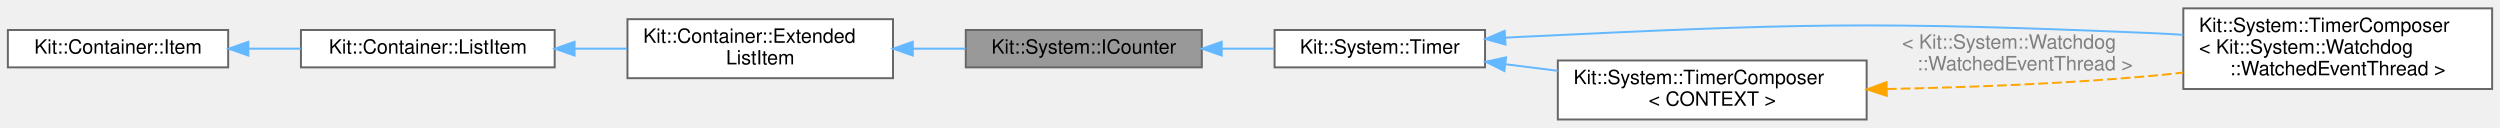
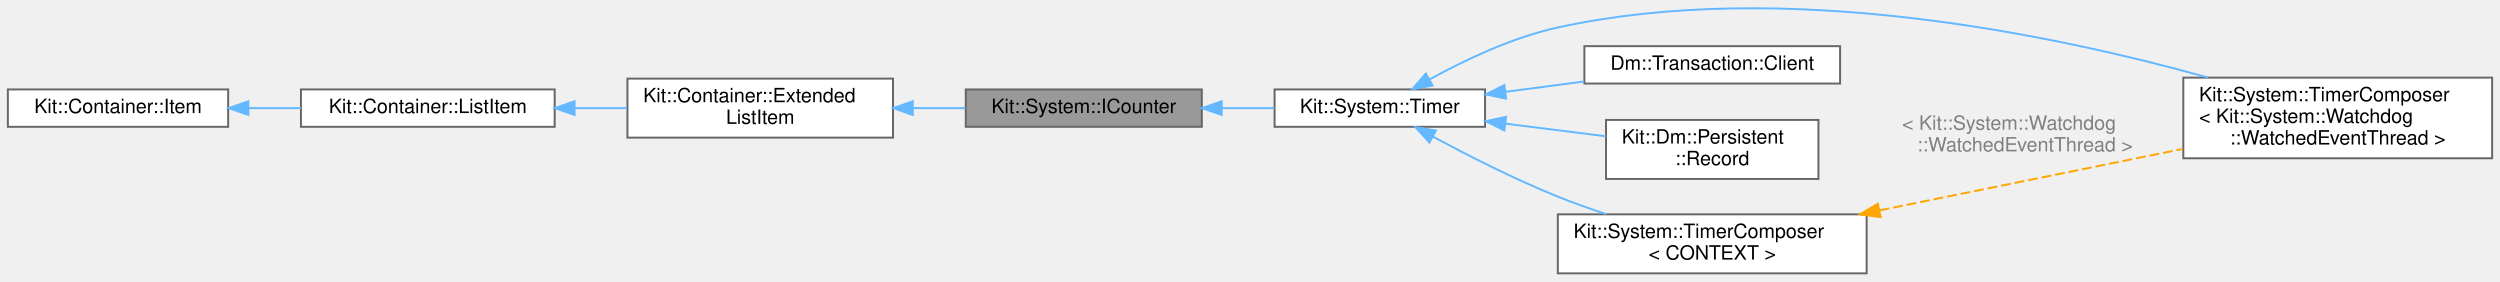
- <svg xmlns="http://www.w3.org/2000/svg" xmlns:xlink="http://www.w3.org/1999/xlink" width="1271pt" height="65pt" viewBox="0.00 0.00 1271.00 64.50">
-   <g id="graph0" class="graph" transform="scale(1 1) rotate(0) translate(4 60.5)">
+ <svg xmlns="http://www.w3.org/2000/svg" xmlns:xlink="http://www.w3.org/1999/xlink" width="1271pt" height="143pt" viewBox="0.00 0.00 1271.00 142.94">
+   <g id="graph0" class="graph" transform="scale(1 1) rotate(0) translate(4 138.94)">
    <g id="Node000001" class="node">
      <g id="a_Node000001">
        <a xlink:title="This abstract class defines the call-back interface for a Counter object.">
-           <polygon fill="#999999" stroke="#666666" points="607,-45.5 487,-45.5 487,-26.5 607,-26.5 607,-45.5" />
-           <text text-anchor="middle" x="547" y="-33.5" font-family="Helvetica,sans-Serif" font-size="10.00">Kit::System::ICounter</text>
+           <polygon fill="#999999" stroke="#666666" points="607,-93.5 487,-93.5 487,-74.5 607,-74.5 607,-93.5" />
+           <text text-anchor="middle" x="547" y="-81.5" font-family="Helvetica,sans-Serif" font-size="10.00">Kit::System::ICounter</text>
        </a>
      </g>
    </g>
    <g id="Node000005" class="node">
      <g id="a_Node000005">
        <a xlink:href="class_kit_1_1_system_1_1_timer.html" target="_top" xlink:title="This mostly concrete interface defines the operations that can be performed on a software timer.">
-           <polygon fill="white" stroke="#666666" points="751,-45.5 644,-45.5 644,-26.5 751,-26.5 751,-45.5" />
-           <text text-anchor="middle" x="697.5" y="-33.5" font-family="Helvetica,sans-Serif" font-size="10.00">Kit::System::Timer</text>
+           <polygon fill="white" stroke="#666666" points="751,-93.5 644,-93.5 644,-74.5 751,-74.5 751,-93.5" />
+           <text text-anchor="middle" x="697.5" y="-81.5" font-family="Helvetica,sans-Serif" font-size="10.00">Kit::System::Timer</text>
        </a>
      </g>
    </g>
    <g id="edge4_Node000001_Node000005" class="edge">
      <g id="a_edge4_Node000001_Node000005">
        <a xlink:title=" ">
-           <path fill="none" stroke="#63b8ff" d="M617.17,-36C626.13,-36 635.2,-36 643.83,-36" />
-           <polygon fill="#63b8ff" stroke="#63b8ff" points="617.12,-32.5 607.12,-36 617.12,-39.5 617.12,-32.5" />
+           <path fill="none" stroke="#63b8ff" d="M617.17,-84C626.13,-84 635.2,-84 643.83,-84" />
+           <polygon fill="#63b8ff" stroke="#63b8ff" points="617.12,-80.5 607.12,-84 617.12,-87.5 617.12,-80.5" />
        </a>
      </g>
    </g>
    <g id="Node000002" class="node">
      <g id="a_Node000002">
        <a xlink:href="class_kit_1_1_container_1_1_extended_list_item.html" target="_top" xlink:title="This class is used by the Container classes to implement a various types of DOUBLY linked containers.">
-           <polygon fill="white" stroke="#666666" points="450,-51 315,-51 315,-21 450,-21 450,-51" />
-           <text text-anchor="start" x="323" y="-39" font-family="Helvetica,sans-Serif" font-size="10.00">Kit::Container::Extended</text>
-           <text text-anchor="middle" x="382.5" y="-28" font-family="Helvetica,sans-Serif" font-size="10.00">ListItem</text>
+           <polygon fill="white" stroke="#666666" points="450,-99 315,-99 315,-69 450,-69 450,-99" />
+           <text text-anchor="start" x="323" y="-87" font-family="Helvetica,sans-Serif" font-size="10.00">Kit::Container::Extended</text>
+           <text text-anchor="middle" x="382.5" y="-76" font-family="Helvetica,sans-Serif" font-size="10.00">ListItem</text>
        </a>
      </g>
    </g>
    <g id="edge1_Node000001_Node000002" class="edge">
      <g id="a_edge1_Node000001_Node000002">
        <a xlink:title=" ">
-           <path fill="none" stroke="#63b8ff" d="M460.14,-36C469.11,-36 478.15,-36 486.84,-36" />
-           <polygon fill="#63b8ff" stroke="#63b8ff" points="460.06,-32.5 450.06,-36 460.06,-39.5 460.06,-32.5" />
+           <path fill="none" stroke="#63b8ff" d="M460.14,-84C469.11,-84 478.15,-84 486.84,-84" />
+           <polygon fill="#63b8ff" stroke="#63b8ff" points="460.06,-80.5 450.06,-84 460.06,-87.5 460.06,-80.5" />
        </a>
      </g>
    </g>
    <g id="Node000003" class="node">
      <g id="a_Node000003">
        <a xlink:href="class_kit_1_1_container_1_1_list_item.html" target="_top" xlink:title="This class is used by the Container classes to implement a various types of linked lists containers.">
-           <polygon fill="white" stroke="#666666" points="278,-45.5 149,-45.5 149,-26.5 278,-26.5 278,-45.5" />
-           <text text-anchor="middle" x="213.5" y="-33.5" font-family="Helvetica,sans-Serif" font-size="10.00">Kit::Container::ListItem</text>
+           <polygon fill="white" stroke="#666666" points="278,-93.5 149,-93.5 149,-74.5 278,-74.5 278,-93.5" />
+           <text text-anchor="middle" x="213.5" y="-81.5" font-family="Helvetica,sans-Serif" font-size="10.00">Kit::Container::ListItem</text>
        </a>
      </g>
    </g>
    <g id="edge2_Node000002_Node000003" class="edge">
      <g id="a_edge2_Node000002_Node000003">
        <a xlink:title=" ">
-           <path fill="none" stroke="#63b8ff" d="M288.34,-36C297.12,-36 306.05,-36 314.73,-36" />
-           <polygon fill="#63b8ff" stroke="#63b8ff" points="288.11,-32.5 278.11,-36 288.11,-39.5 288.11,-32.5" />
+           <path fill="none" stroke="#63b8ff" d="M288.34,-84C297.12,-84 306.05,-84 314.73,-84" />
+           <polygon fill="#63b8ff" stroke="#63b8ff" points="288.11,-80.5 278.11,-84 288.11,-87.5 288.11,-80.5" />
        </a>
      </g>
    </g>
    <g id="Node000004" class="node">
      <g id="a_Node000004">
        <a xlink:href="class_kit_1_1_container_1_1_item.html" target="_top" xlink:title="This class is used by the Intrusive Container classes to enforce the semantic and item/element can be...">
-           <polygon fill="white" stroke="#666666" points="112,-45.5 0,-45.5 0,-26.5 112,-26.5 112,-45.5" />
-           <text text-anchor="middle" x="56" y="-33.5" font-family="Helvetica,sans-Serif" font-size="10.00">Kit::Container::Item</text>
+           <polygon fill="white" stroke="#666666" points="112,-93.5 0,-93.5 0,-74.5 112,-74.5 112,-93.5" />
+           <text text-anchor="middle" x="56" y="-81.5" font-family="Helvetica,sans-Serif" font-size="10.00">Kit::Container::Item</text>
        </a>
      </g>
    </g>
    <g id="edge3_Node000003_Node000004" class="edge">
      <g id="a_edge3_Node000003_Node000004">
        <a xlink:title=" ">
-           <path fill="none" stroke="#63b8ff" d="M122.43,-36C131.2,-36 140.19,-36 148.93,-36" />
-           <polygon fill="#63b8ff" stroke="#63b8ff" points="122.26,-32.5 112.26,-36 122.26,-39.5 122.26,-32.5" />
+           <path fill="none" stroke="#63b8ff" d="M122.43,-84C131.2,-84 140.19,-84 148.93,-84" />
+           <polygon fill="#63b8ff" stroke="#63b8ff" points="122.26,-80.5 112.26,-84 122.26,-87.5 122.26,-80.5" />
        </a>
      </g>
    </g>
    <g id="Node000006" class="node">
      <g id="a_Node000006">
        <a xlink:href="class_kit_1_1_system_1_1_timer_composer.html" target="_top" xlink:title=" ">
-           <polygon fill="white" stroke="#666666" points="1263,-56.5 1106,-56.5 1106,-15.5 1263,-15.5 1263,-56.5" />
-           <text text-anchor="start" x="1114" y="-44.5" font-family="Helvetica,sans-Serif" font-size="10.00">Kit::System::TimerComposer</text>
-           <text text-anchor="start" x="1114" y="-33.5" font-family="Helvetica,sans-Serif" font-size="10.00">&lt; Kit::System::Watchdog</text>
-           <text text-anchor="middle" x="1184.5" y="-22.5" font-family="Helvetica,sans-Serif" font-size="10.00">::WatchedEventThread &gt;</text>
+           <polygon fill="white" stroke="#666666" points="1263,-99.5 1106,-99.5 1106,-58.5 1263,-58.5 1263,-99.5" />
+           <text text-anchor="start" x="1114" y="-87.5" font-family="Helvetica,sans-Serif" font-size="10.00">Kit::System::TimerComposer</text>
+           <text text-anchor="start" x="1114" y="-76.5" font-family="Helvetica,sans-Serif" font-size="10.00">&lt; Kit::System::Watchdog</text>
+           <text text-anchor="middle" x="1184.5" y="-65.5" font-family="Helvetica,sans-Serif" font-size="10.00">::WatchedEventThread &gt;</text>
        </a>
      </g>
    </g>
    <g id="edge5_Node000005_Node000006" class="edge">
      <g id="a_edge5_Node000005_Node000006">
        <a xlink:title=" ">
-           <path fill="none" stroke="#63b8ff" d="M761.31,-41.59C763.9,-41.74 766.48,-41.88 769,-42 910.62,-48.75 946.34,-49.92 1088,-44 1093.82,-43.76 1099.83,-43.43 1105.88,-43.05" />
-           <polygon fill="#63b8ff" stroke="#63b8ff" points="761.42,-38.09 751.21,-40.92 760.96,-45.07 761.42,-38.09" />
+           <path fill="none" stroke="#63b8ff" d="M722.87,-98.65C740.32,-108.25 764.75,-119.93 788,-125 902.81,-150.05 1039.55,-121.54 1118.46,-99.57" />
+           <polygon fill="#63b8ff" stroke="#63b8ff" points="724.37,-95.47 713.94,-93.58 720.91,-101.56 724.37,-95.47" />
        </a>
      </g>
    </g>
    <g id="Node000007" class="node">
      <g id="a_Node000007">
+         <a xlink:href="class_dm_1_1_transaction_1_1_client.html" target="_top" xlink:title="This concrete class is a 'client' to request/trigger the 'server' to generate a random number.">
+           <polygon fill="white" stroke="#666666" points="931.5,-115.5 801.5,-115.5 801.5,-96.5 931.5,-96.5 931.5,-115.5" />
+           <text text-anchor="middle" x="866.5" y="-103.5" font-family="Helvetica,sans-Serif" font-size="10.00">Dm::Transaction::Client</text>
+         </a>
+       </g>
+     </g>
+     <g id="edge6_Node000005_Node000007" class="edge">
+       <g id="a_edge6_Node000005_Node000007">
+         <a xlink:title=" ">
+           <path fill="none" stroke="#63b8ff" d="M761.58,-92.31C774.57,-94.02 788.26,-95.83 801.29,-97.54" />
+           <polygon fill="#63b8ff" stroke="#63b8ff" points="761.71,-88.8 751.34,-90.96 760.8,-95.74 761.71,-88.8" />
+         </a>
+       </g>
+     </g>
+     <g id="Node000008" class="node">
+       <g id="a_Node000008">
+         <a xlink:href="class_kit_1_1_dm_1_1_persistent_1_1_record.html" target="_top" xlink:title="This mostly concrete class implements the Kit::Persistent::Record interface where a Record instance c...">
+           <polygon fill="white" stroke="#666666" points="920.5,-78 812.5,-78 812.5,-48 920.5,-48 920.5,-78" />
+           <text text-anchor="start" x="820.5" y="-66" font-family="Helvetica,sans-Serif" font-size="10.00">Kit::Dm::Persistent</text>
+           <text text-anchor="middle" x="866.5" y="-55" font-family="Helvetica,sans-Serif" font-size="10.00">::Record</text>
+         </a>
+       </g>
+     </g>
+     <g id="edge7_Node000005_Node000008" class="edge">
+       <g id="a_edge7_Node000005_Node000008">
+         <a xlink:title=" ">
+           <path fill="none" stroke="#63b8ff" d="M761.59,-76.07C778.35,-73.96 796.27,-71.71 812.43,-69.67" />
+           <polygon fill="#63b8ff" stroke="#63b8ff" points="760.82,-72.64 751.34,-77.36 761.7,-79.58 760.82,-72.64" />
+         </a>
+       </g>
+     </g>
+     <g id="Node000009" class="node">
+       <g id="a_Node000009">
        <a xlink:href="class_kit_1_1_system_1_1_timer_composer.html" target="_top" xlink:title="This template class implements a Software Timer that is context independent and allows for a single c...">
          <polygon fill="white" stroke="#666666" points="945,-30 788,-30 788,0 945,0 945,-30" />
          <text text-anchor="start" x="796" y="-18" font-family="Helvetica,sans-Serif" font-size="10.00">Kit::System::TimerComposer</text>
          <text text-anchor="middle" x="866.5" y="-7" font-family="Helvetica,sans-Serif" font-size="10.00">&lt; CONTEXT &gt;</text>
        </a>
      </g>
    </g>
-     <g id="edge6_Node000005_Node000007" class="edge">
-       <g id="a_edge6_Node000005_Node000007">
+     <g id="edge8_Node000005_Node000009" class="edge">
+       <g id="a_edge8_Node000005_Node000009">
        <a xlink:title=" ">
-           <path fill="none" stroke="#63b8ff" d="M761.37,-28.09C770.06,-27 779.07,-25.87 787.99,-24.75" />
-           <polygon fill="#63b8ff" stroke="#63b8ff" points="760.82,-24.64 751.34,-29.36 761.7,-31.58 760.82,-24.64" />
+           <path fill="none" stroke="#63b8ff" d="M724.66,-69.4C742.23,-59.96 766.09,-47.83 788,-39 795.84,-35.84 804.26,-32.84 812.56,-30.11" />
+           <polygon fill="#63b8ff" stroke="#63b8ff" points="722.71,-66.48 715.6,-74.33 726.06,-72.63 722.71,-66.48" />
        </a>
      </g>
    </g>
-     <g id="edge7_Node000007_Node000006" class="edge">
-       <g id="a_edge7_Node000007_Node000006">
+     <g id="edge9_Node000009_Node000006" class="edge">
+       <g id="a_edge9_Node000009_Node000006">
        <a xlink:title=" ">
-           <path fill="none" stroke="orange" stroke-dasharray="5,2" d="M955.29,-15.5C995.76,-16.31 1044.39,-18.12 1088,-22 1093.84,-22.52 1099.87,-23.16 1105.93,-23.87" />
-           <polygon fill="orange" stroke="orange" points="955.25,-12 945.18,-15.31 955.12,-18.99 955.25,-12" />
+           <path fill="none" stroke="orange" stroke-dasharray="5,2" d="M951.61,-32.04C999.47,-41.73 1058.99,-53.78 1105.74,-63.25" />
+           <polygon fill="orange" stroke="orange" points="952.08,-28.56 941.59,-30.01 950.69,-35.42 952.08,-28.56" />
        </a>
      </g>
-       <text text-anchor="start" x="963" y="-36" font-family="Helvetica,sans-Serif" font-size="10.00" fill="grey"> &lt; Kit::System::Watchdog</text>
-       <text text-anchor="middle" x="1025.5" y="-25" font-family="Helvetica,sans-Serif" font-size="10.00" fill="grey">::WatchedEventThread &gt;</text>
+       <text text-anchor="start" x="963" y="-73" font-family="Helvetica,sans-Serif" font-size="10.00" fill="grey"> &lt; Kit::System::Watchdog</text>
+       <text text-anchor="middle" x="1025.5" y="-62" font-family="Helvetica,sans-Serif" font-size="10.00" fill="grey">::WatchedEventThread &gt;</text>
    </g>
  </g>
</svg>
